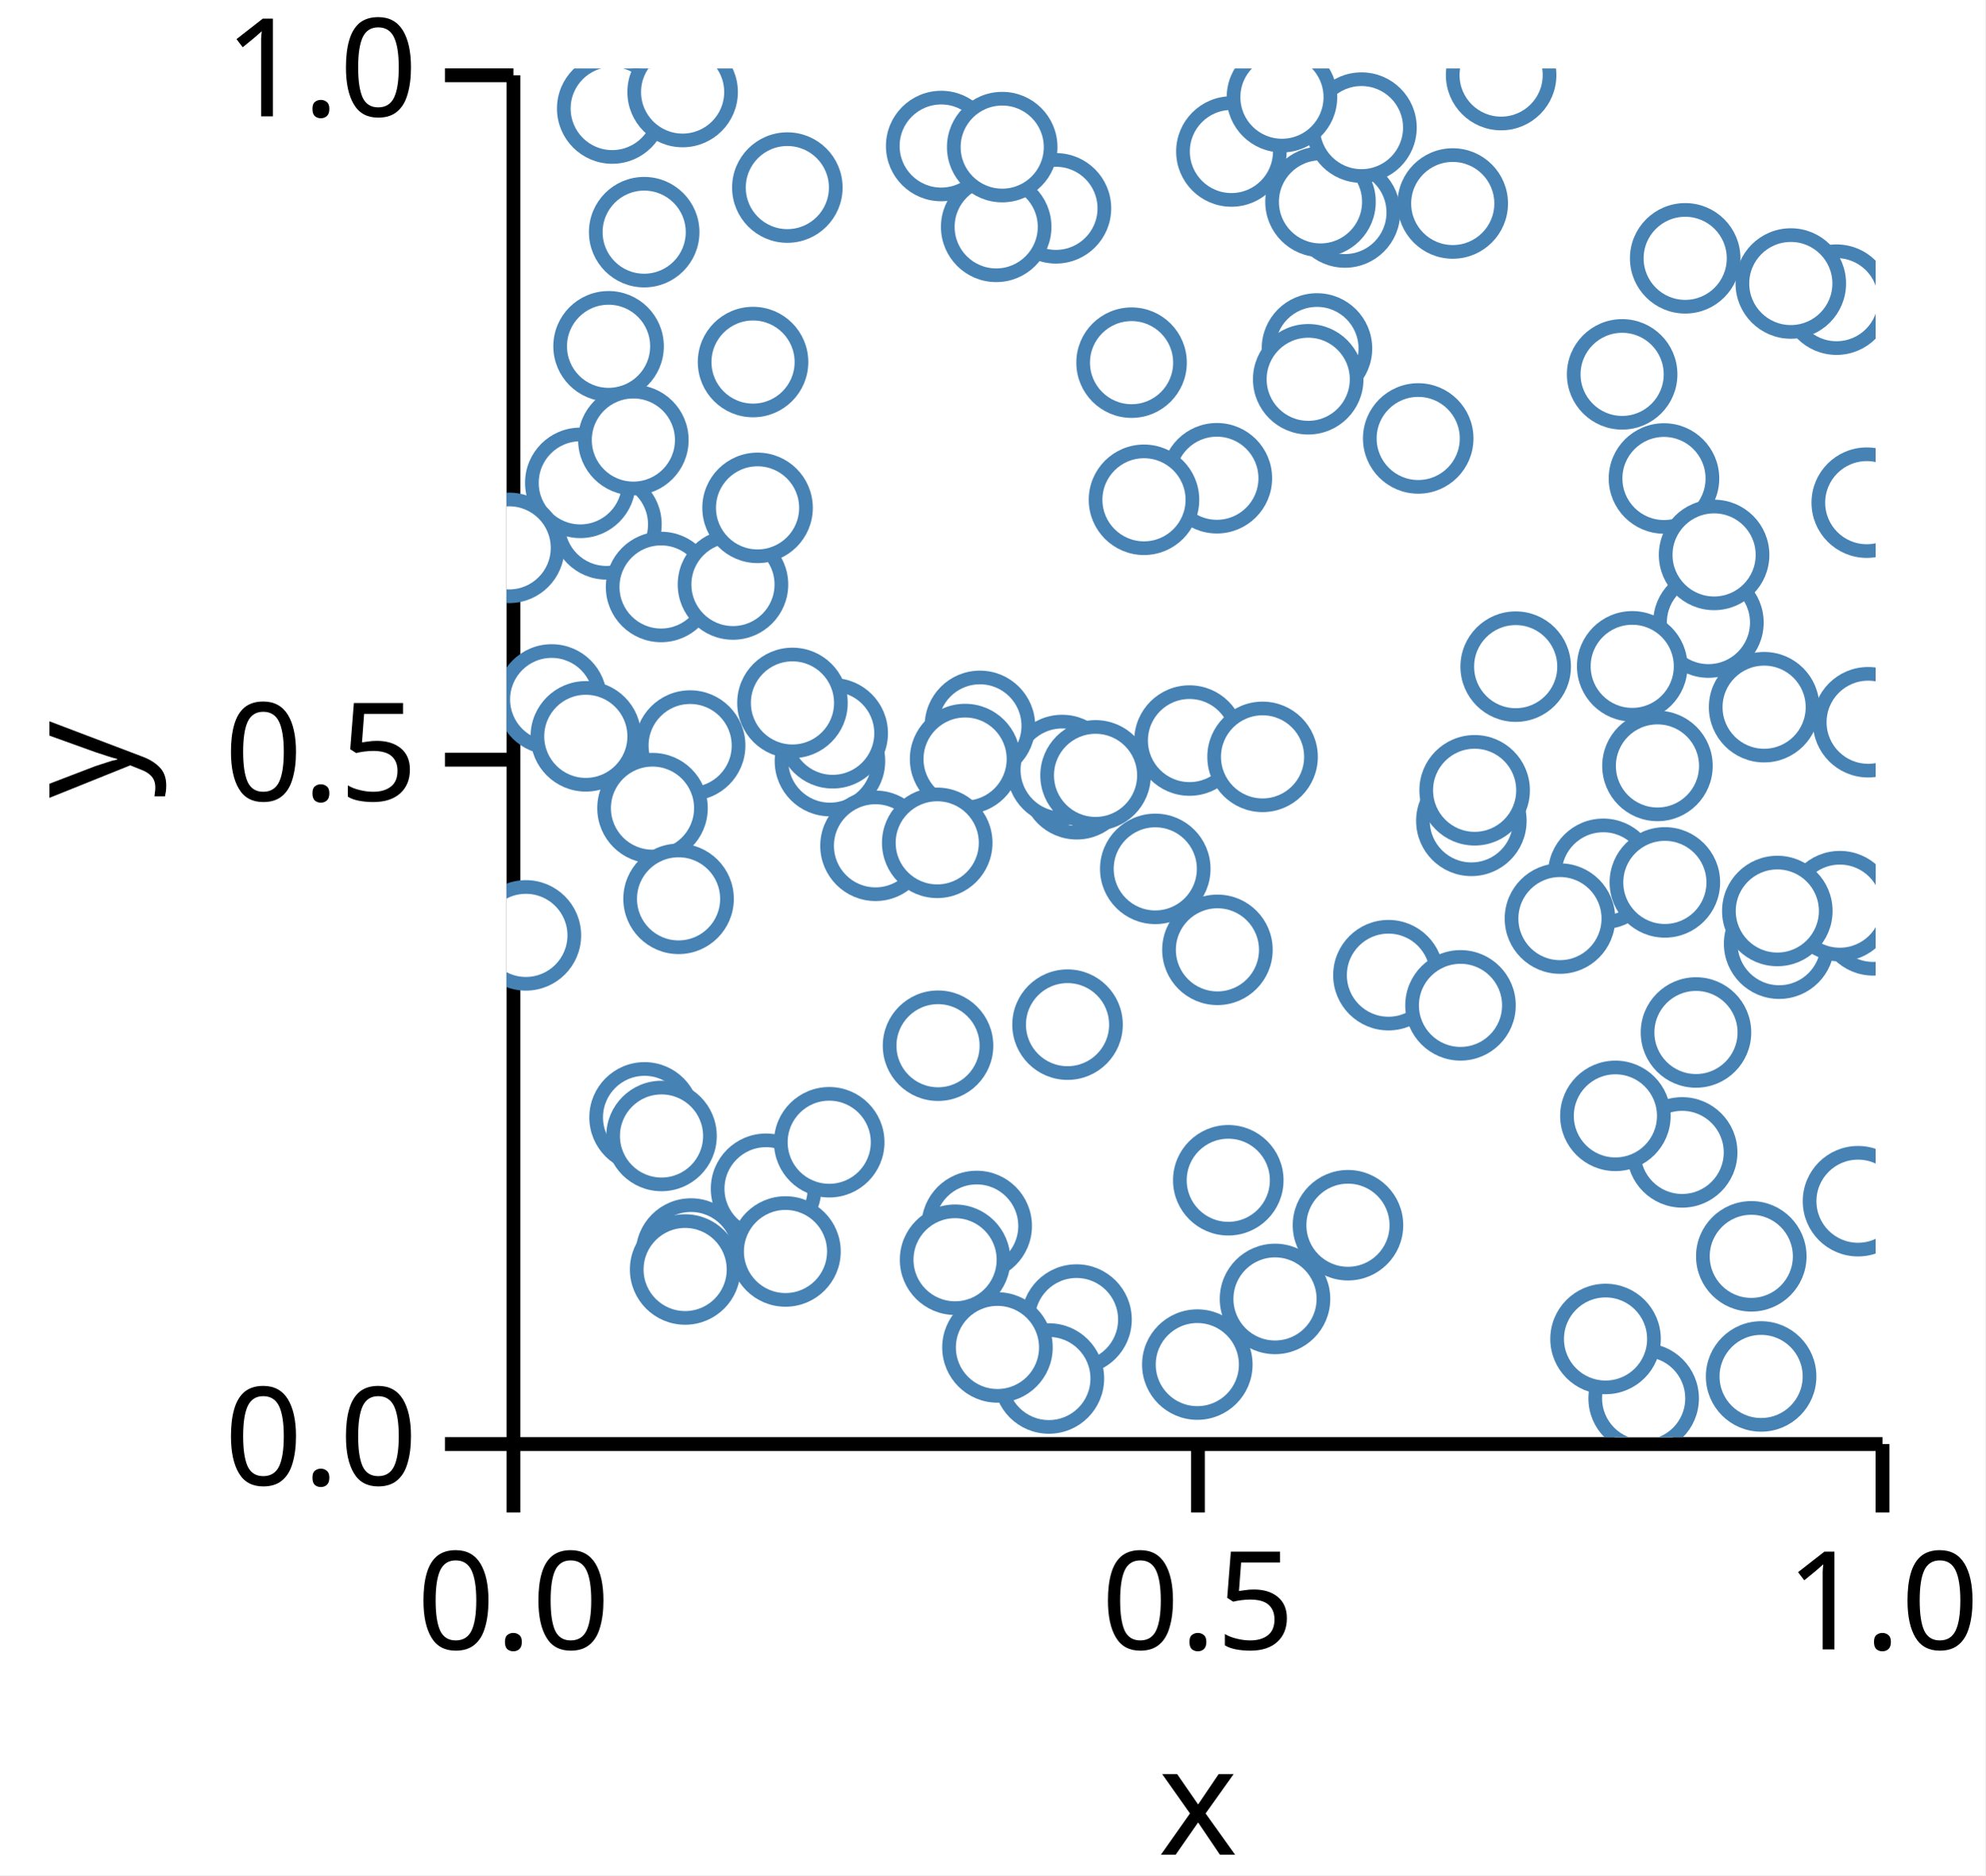
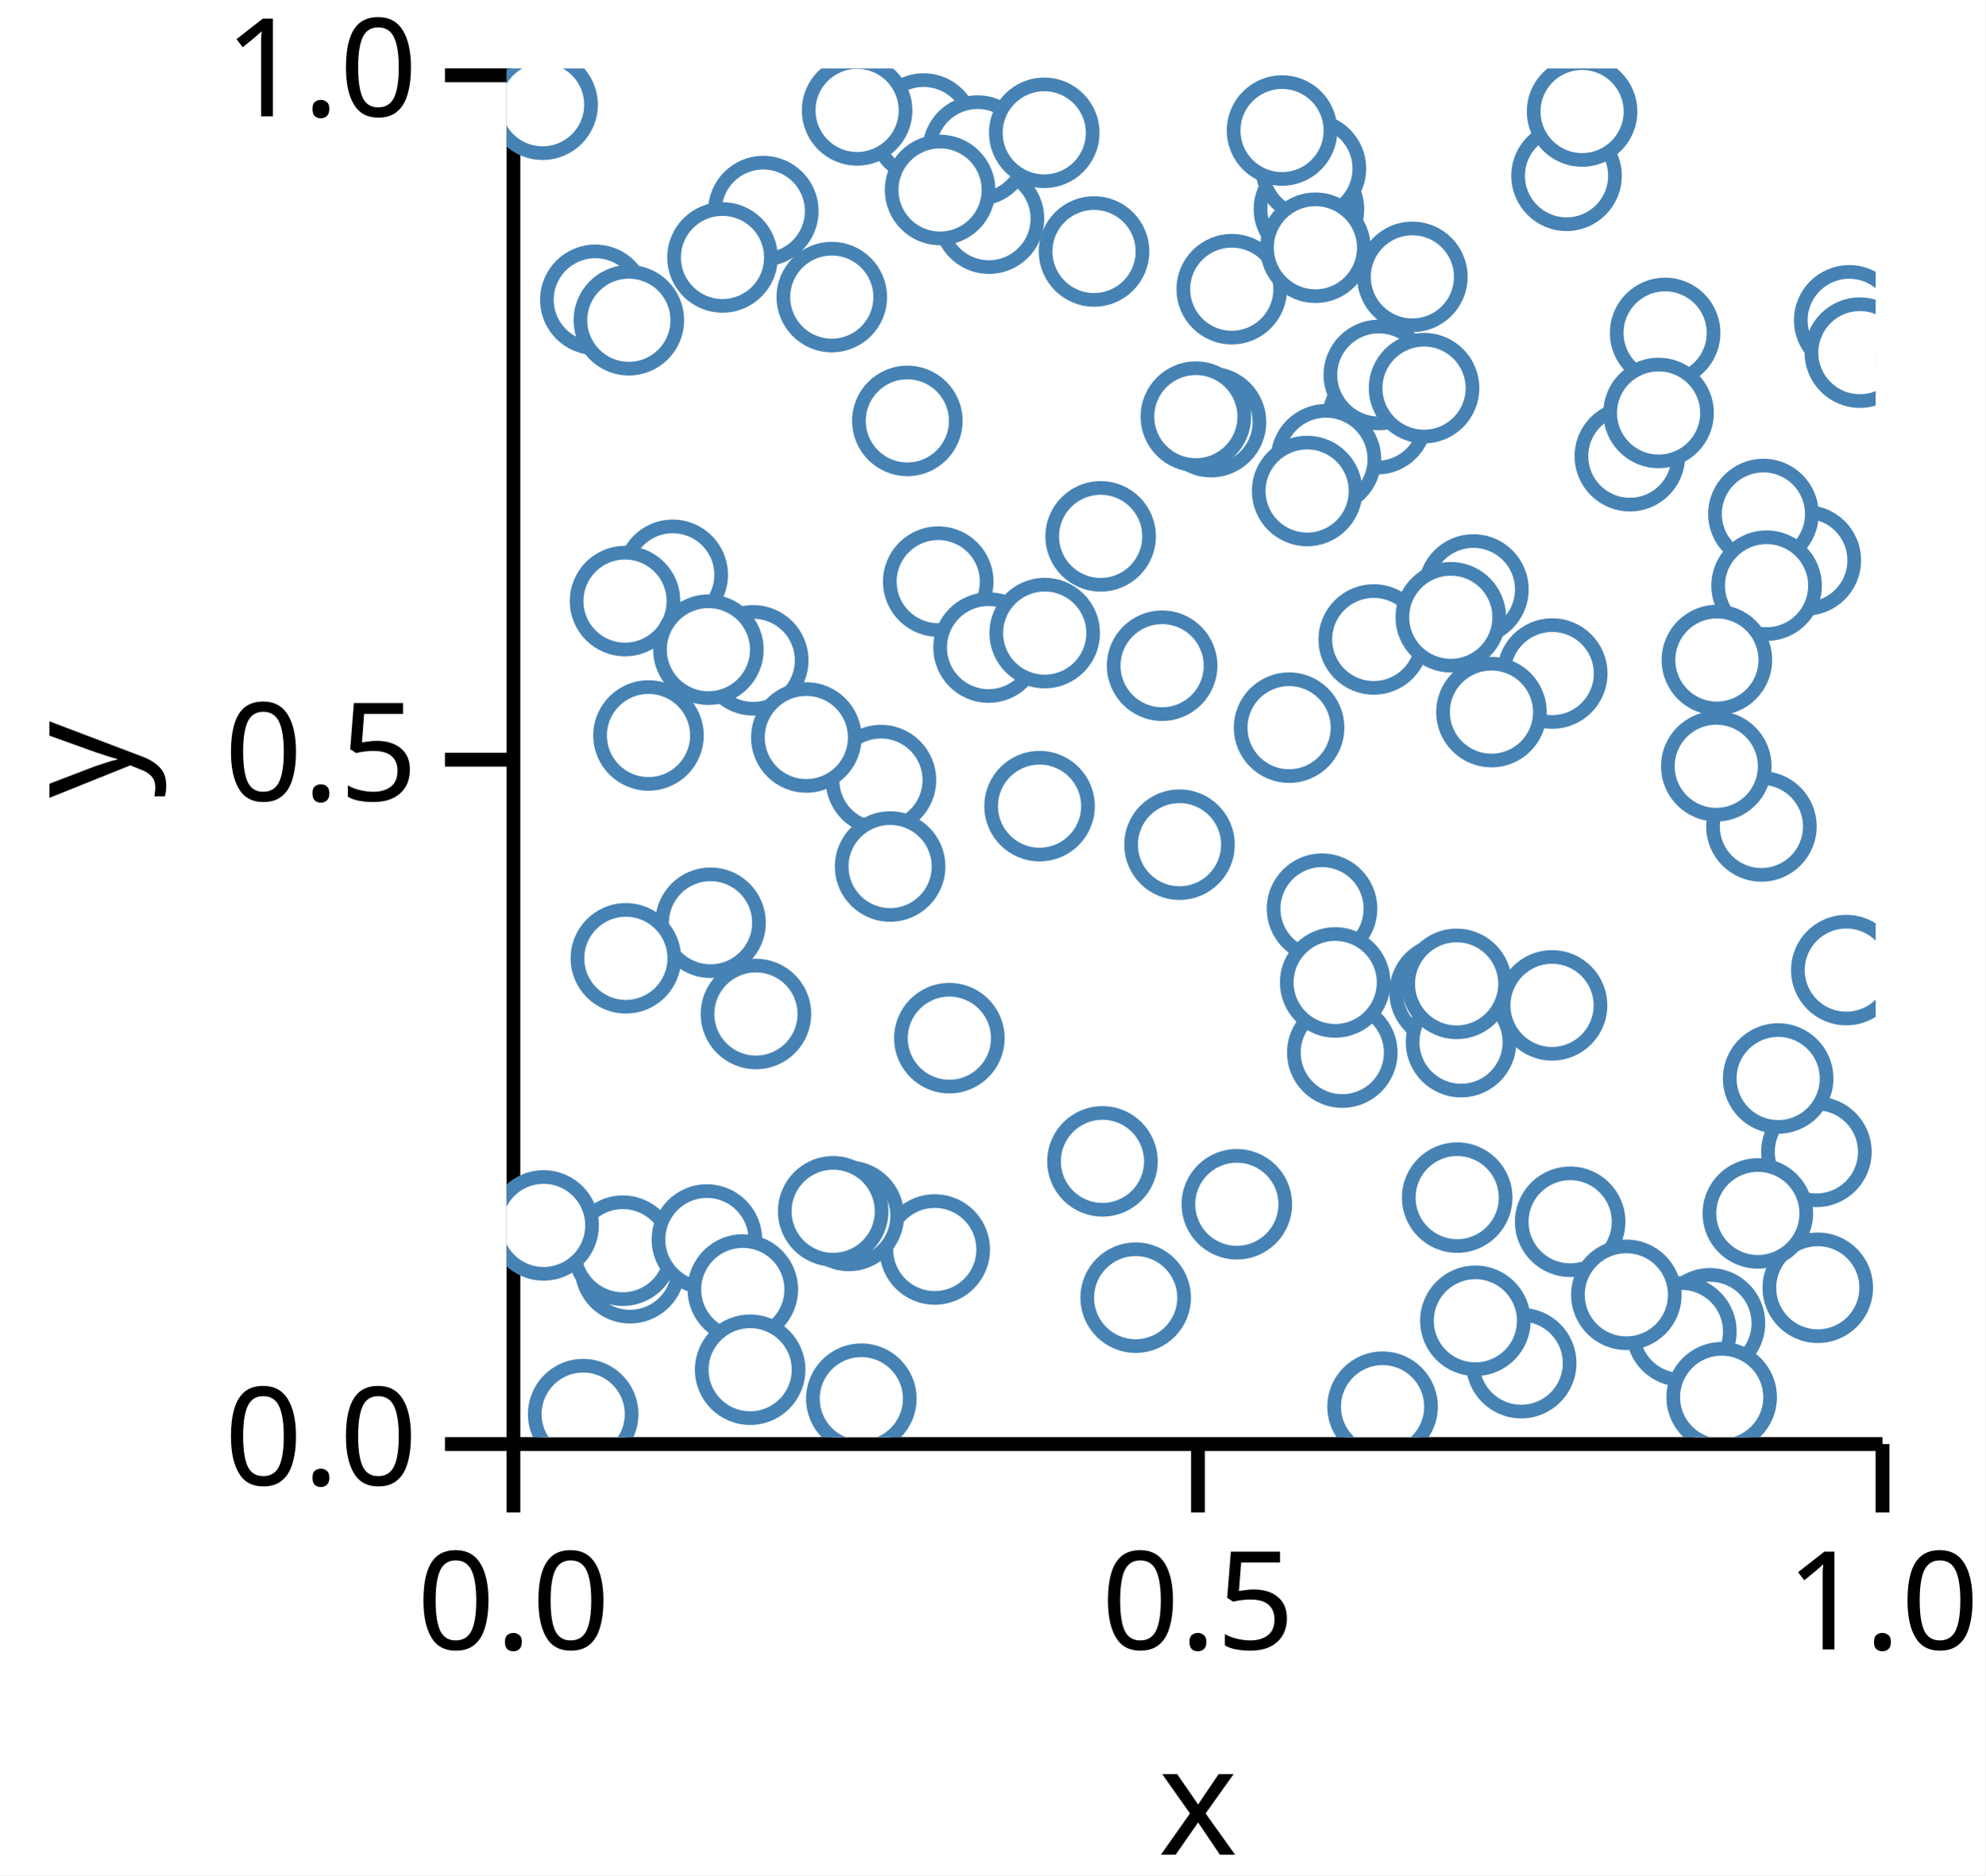
<svg xmlns="http://www.w3.org/2000/svg" version="1.1" class="marks" width="145" height="137" viewBox="0 0 145 137">
  <rect width="145" height="137" fill="white" />
  <g fill="none" stroke-miterlimit="10" transform="translate(37,5)">
    <g class="mark-group role-frame root" role="graphics-object" aria-roledescription="group mark container">
      <g transform="translate(0,0)">
        <path class="background" aria-hidden="true" d="M0,0h100v100h-100Z" />
        <g>
          <g class="mark-group role-axis" role="graphics-symbol" aria-roledescription="axis" aria-label="X-axis titled 'x' for a linear scale with values from 0.0 to 1.0">
            <g transform="translate(0.5,100.5)">
              <path class="background" aria-hidden="true" d="M0,0h0v0h0Z" pointer-events="none" />
              <g>
                <g class="mark-rule role-axis-tick" pointer-events="none">
                  <line transform="translate(0,0)" x2="0" y2="5" stroke="black" stroke-width="1.01" opacity="1" />
                  <line transform="translate(50,0)" x2="0" y2="5" stroke="black" stroke-width="1.01" opacity="1" />
                  <line transform="translate(100,0)" x2="0" y2="5" stroke="black" stroke-width="1.01" opacity="1" />
                </g>
                <g class="mark-text role-axis-label" pointer-events="none">
                  <text text-anchor="middle" transform="translate(0,15)" font-family="sans-serif" font-size="10px" font-style="normal" font-weight="400" fill="black" opacity="1">0.0</text>
                  <text text-anchor="middle" transform="translate(50,15)" font-family="sans-serif" font-size="10px" font-style="normal" font-weight="400" fill="black" opacity="1">0.5</text>
                  <text text-anchor="middle" transform="translate(100,15)" font-family="sans-serif" font-size="10px" font-style="normal" font-weight="400" fill="black" opacity="1">1.0</text>
                </g>
                <g class="mark-rule role-axis-domain" pointer-events="none">
                  <line transform="translate(0,0)" x2="100" y2="0" stroke="black" stroke-width="1.01" opacity="1" />
                </g>
                <g class="mark-text role-axis-title" pointer-events="none">
                  <text text-anchor="middle" transform="translate(50,30)" font-family="sans-serif" font-size="11px" font-style="normal" font-weight="400" fill="black" opacity="1">x</text>
                </g>
              </g>
              <path class="foreground" aria-hidden="true" d="" pointer-events="none" display="none" />
            </g>
          </g>
          <g class="mark-group role-axis" role="graphics-symbol" aria-roledescription="axis" aria-label="Y-axis titled 'y' for a linear scale with values from 0.0 to 1.0">
            <g transform="translate(0.5,0.5)">
              <path class="background" aria-hidden="true" d="M0,0h0v0h0Z" pointer-events="none" />
              <g>
                <g class="mark-rule role-axis-tick" pointer-events="none">
                  <line transform="translate(0,100)" x2="-5" y2="0" stroke="black" stroke-width="1.01" opacity="1" />
                  <line transform="translate(0,50)" x2="-5" y2="0" stroke="black" stroke-width="1.01" opacity="1" />
                  <line transform="translate(0,0)" x2="-5" y2="0" stroke="black" stroke-width="1.01" opacity="1" />
                </g>
                <g class="mark-text role-axis-label" pointer-events="none">
                  <text text-anchor="end" transform="translate(-7,103)" font-family="sans-serif" font-size="10px" font-style="normal" font-weight="400" fill="black" opacity="1">0.0</text>
                  <text text-anchor="end" transform="translate(-7,53)" font-family="sans-serif" font-size="10px" font-style="normal" font-weight="400" fill="black" opacity="1">0.5</text>
                  <text text-anchor="end" transform="translate(-7,3)" font-family="sans-serif" font-size="10px" font-style="normal" font-weight="400" fill="black" opacity="1">1.0</text>
                </g>
                <g class="mark-rule role-axis-domain" pointer-events="none">
                  <line transform="translate(0,100)" x2="0" y2="-100" stroke="black" stroke-width="1.01" opacity="1" />
                </g>
                <g class="mark-text role-axis-title" pointer-events="none">
                  <text text-anchor="middle" transform="translate(-26,50) rotate(-90) translate(0,-2)" font-family="sans-serif" font-size="11px" font-style="normal" font-weight="400" fill="black" opacity="1">y</text>
                </g>
              </g>
              <path class="foreground" aria-hidden="true" d="" pointer-events="none" display="none" />
            </g>
          </g>
          <g class="mark-group role-scope" clip-path="url(#clip1)" role="graphics-object" aria-roledescription="group mark container">
            <g transform="translate(0,0)">
              <path class="background" aria-hidden="true" d="M0,0h0v0h0Z" />
              <g>
                <g class="mark-symbol role-mark points" role="graphics-symbol" aria-roledescription="symbol mark container">
-                   <path transform="translate(52.94304,6.06784)" d="M3.536,0A3.536,3.536,0,1,1,-3.536,0A3.536,3.536,0,1,1,3.536,0" fill="white" stroke="steelblue" stroke-width="1" opacity="1" />
-                   <path transform="translate(41.63023,91.40148)" d="M3.536,0A3.536,3.536,0,1,1,-3.536,0A3.536,3.536,0,1,1,3.536,0" fill="white" stroke="steelblue" stroke-width="1" opacity="1" />
-                   <path transform="translate(64.41221,66.24346)" d="M3.536,0A3.536,3.536,0,1,1,-3.536,0A3.536,3.536,0,1,1,3.536,0" fill="white" stroke="steelblue" stroke-width="1" opacity="1" />
-                   <path transform="translate(31.74574,5.667732)" d="M3.536,0A3.536,3.536,0,1,1,-3.536,0A3.536,3.536,0,1,1,3.536,0" fill="white" stroke="steelblue" stroke-width="1" opacity="1" />
-                   <path transform="translate(7.716522,2.929512)" d="M3.536,0A3.536,3.536,0,1,1,-3.536,0A3.536,3.536,0,1,1,3.536,0" fill="white" stroke="steelblue" stroke-width="1" opacity="1" />
-                   <path transform="translate(66.58807,27.03175)" d="M3.536,0A3.536,3.536,0,1,1,-3.536,0A3.536,3.536,0,1,1,3.536,0" fill="white" stroke="steelblue" stroke-width="1" opacity="1" />
-                   <path transform="translate(41.64483,52.2955)" d="M3.536,0A3.536,3.536,0,1,1,-3.536,0A3.536,3.536,0,1,1,3.536,0" fill="white" stroke="steelblue" stroke-width="1" opacity="1" />
-                   <path transform="translate(13.47005,86.57898)" d="M3.536,0A3.536,3.536,0,1,1,-3.536,0A3.536,3.536,0,1,1,3.536,0" fill="white" stroke="steelblue" stroke-width="1" opacity="1" />
-                   <path transform="translate(49.88201,49.10186)" d="M3.536,0A3.536,3.536,0,1,1,-3.536,0A3.536,3.536,0,1,1,3.536,0" fill="white" stroke="steelblue" stroke-width="1" opacity="1" />
-                   <path transform="translate(59.19228,20.45609)" d="M3.536,0A3.536,3.536,0,1,1,-3.536,0A3.536,3.536,0,1,1,3.536,0" fill="white" stroke="steelblue" stroke-width="1" opacity="1" />
-                   <path transform="translate(40.12794,10.21995)" d="M3.536,0A3.536,3.536,0,1,1,-3.536,0A3.536,3.536,0,1,1,3.536,0" fill="white" stroke="steelblue" stroke-width="1" opacity="1" />
-                   <path transform="translate(61.23473,10.52503)" d="M3.536,0A3.536,3.536,0,1,1,-3.536,0A3.536,3.536,0,1,1,3.536,0" fill="white" stroke="steelblue" stroke-width="1" opacity="1" />
-                   <path transform="translate(86.87609,70.42944)" d="M3.536,0A3.536,3.536,0,1,1,-3.536,0A3.536,3.536,0,1,1,3.536,0" fill="white" stroke="steelblue" stroke-width="1" opacity="1" />
-                   <path transform="translate(18.9526,81.84628)" d="M3.536,0A3.536,3.536,0,1,1,-3.536,0A3.536,3.536,0,1,1,3.536,0" fill="white" stroke="steelblue" stroke-width="1" opacity="1" />
-                   <path transform="translate(86.0886,13.87201)" d="M3.536,0A3.536,3.536,0,1,1,-3.536,0A3.536,3.536,0,1,1,3.536,0" fill="white" stroke="steelblue" stroke-width="1" opacity="1" />
-                   <path transform="translate(13.40741,49.46658)" d="M3.536,0A3.536,3.536,0,1,1,-3.536,0A3.536,3.536,0,1,1,3.536,0" fill="white" stroke="steelblue" stroke-width="1" opacity="1" />
-                   <path transform="translate(39.61123,95.70962)" d="M3.536,0A3.536,3.536,0,1,1,-3.536,0A3.536,3.536,0,1,1,3.536,0" fill="white" stroke="steelblue" stroke-width="1" opacity="1" />
-                   <path transform="translate(83.0545,97.16182)" d="M3.536,0A3.536,3.536,0,1,1,-3.536,0A3.536,3.536,0,1,1,3.536,0" fill="white" stroke="steelblue" stroke-width="1" opacity="1" />
-                   <path transform="translate(92.95155,63.9423)" d="M3.536,0A3.536,3.536,0,1,1,-3.536,0A3.536,3.536,0,1,1,3.536,0" fill="white" stroke="steelblue" stroke-width="1" opacity="1" />
-                   <path transform="translate(23.61878,50.6033)" d="M3.536,0A3.536,3.536,0,1,1,-3.536,0A3.536,3.536,0,1,1,3.536,0" fill="white" stroke="steelblue" stroke-width="1" opacity="1" />
-                   <path transform="translate(12.85846,1.724181)" d="M3.536,0A3.536,3.536,0,1,1,-3.536,0A3.536,3.536,0,1,1,3.536,0" fill="white" stroke="steelblue" stroke-width="1" opacity="1" />
-                   <path transform="translate(23.8207,48.56967)" d="M3.536,0A3.536,3.536,0,1,1,-3.536,0A3.536,3.536,0,1,1,3.536,0" fill="white" stroke="steelblue" stroke-width="1" opacity="1" />
-                   <path transform="translate(87.78521,40.48311)" d="M3.536,0A3.536,3.536,0,1,1,-3.536,0A3.536,3.536,0,1,1,3.536,0" fill="white" stroke="steelblue" stroke-width="1" opacity="1" />
-                   <path transform="translate(40.97383,69.85765)" d="M3.536,0A3.536,3.536,0,1,1,-3.536,0A3.536,3.536,0,1,1,3.536,0" fill="white" stroke="steelblue" stroke-width="1" opacity="1" />
-                   <path transform="translate(23.5663,78.44866)" d="M3.536,0A3.536,3.536,0,1,1,-3.536,0A3.536,3.536,0,1,1,3.536,0" fill="white" stroke="steelblue" stroke-width="1" opacity="1" />
-                   <path transform="translate(84.06299,50.95654)" d="M3.536,0A3.536,3.536,0,1,1,-3.536,0A3.536,3.536,0,1,1,3.536,0" fill="white" stroke="steelblue" stroke-width="1" opacity="1" />
-                   <path transform="translate(98.71033,82.75623)" d="M3.536,0A3.536,3.536,0,1,1,-3.536,0A3.536,3.536,0,1,1,3.536,0" fill="white" stroke="steelblue" stroke-width="1" opacity="1" />
-                   <path transform="translate(91.8532,46.66487)" d="M3.536,0A3.536,3.536,0,1,1,-3.536,0A3.536,3.536,0,1,1,3.536,0" fill="white" stroke="steelblue" stroke-width="1" opacity="1" />
-                   <path transform="translate(7.294085,33.30866)" d="M3.536,0A3.536,3.536,0,1,1,-3.536,0A3.536,3.536,0,1,1,3.536,0" fill="white" stroke="steelblue" stroke-width="1" opacity="1" />
-                   <path transform="translate(10.65882,54.03974)" d="M3.536,0A3.536,3.536,0,1,1,-3.536,0A3.536,3.536,0,1,1,3.536,0" fill="white" stroke="steelblue" stroke-width="1" opacity="1" />
-                   <path transform="translate(51.88104,29.93815)" d="M3.536,0A3.536,3.536,0,1,1,-3.536,0A3.536,3.536,0,1,1,3.536,0" fill="white" stroke="steelblue" stroke-width="1" opacity="1" />
-                   <path transform="translate(72.64431,0.485257)" d="M3.536,0A3.536,3.536,0,1,1,-3.536,0A3.536,3.536,0,1,1,3.536,0" fill="white" stroke="steelblue" stroke-width="1" opacity="1" />
-                   <path transform="translate(70.47031,54.9694)" d="M3.536,0A3.536,3.536,0,1,1,-3.536,0A3.536,3.536,0,1,1,3.536,0" fill="white" stroke="steelblue" stroke-width="1" opacity="1" />
-                   <path transform="translate(47.38282,58.47695)" d="M3.536,0A3.536,3.536,0,1,1,-3.536,0A3.536,3.536,0,1,1,3.536,0" fill="white" stroke="steelblue" stroke-width="1" opacity="1" />
-                   <path transform="translate(99.81814,62.23828)" d="M3.536,0A3.536,3.536,0,1,1,-3.536,0A3.536,3.536,0,1,1,3.536,0" fill="white" stroke="steelblue" stroke-width="1" opacity="1" />
-                   <path transform="translate(69.1104,9.866889)" d="M3.536,0A3.536,3.536,0,1,1,-3.536,0A3.536,3.536,0,1,1,3.536,0" fill="white" stroke="steelblue" stroke-width="1" opacity="1" />
-                   <path transform="translate(59.45112,9.747026)" d="M3.536,0A3.536,3.536,0,1,1,-3.536,0A3.536,3.536,0,1,1,3.536,0" fill="white" stroke="steelblue" stroke-width="1" opacity="1" />
-                   <path transform="translate(70.70937,52.73501)" d="M3.536,0A3.536,3.536,0,1,1,-3.536,0A3.536,3.536,0,1,1,3.536,0" fill="white" stroke="steelblue" stroke-width="1" opacity="1" />
-                   <path transform="translate(20.50793,8.70344)" d="M3.536,0A3.536,3.536,0,1,1,-3.536,0A3.536,3.536,0,1,1,3.536,0" fill="white" stroke="steelblue" stroke-width="1" opacity="1" />
-                   <path transform="translate(45.65091,21.49425)" d="M3.536,0A3.536,3.536,0,1,1,-3.536,0A3.536,3.536,0,1,1,3.536,0" fill="white" stroke="steelblue" stroke-width="1" opacity="1" />
-                   <path transform="translate(40.58049,51.2546)" d="M3.536,0A3.536,3.536,0,1,1,-3.536,0A3.536,3.536,0,1,1,3.536,0" fill="white" stroke="steelblue" stroke-width="1" opacity="1" />
-                   <path transform="translate(91.63374,95.55876)" d="M3.536,0A3.536,3.536,0,1,1,-3.536,0A3.536,3.536,0,1,1,3.536,0" fill="white" stroke="steelblue" stroke-width="1" opacity="1" />
-                   <path transform="translate(12.56242,60.66672)" d="M3.536,0A3.536,3.536,0,1,1,-3.536,0A3.536,3.536,0,1,1,3.536,0" fill="white" stroke="steelblue" stroke-width="1" opacity="1" />
-                   <path transform="translate(73.70732,43.70208)" d="M3.536,0A3.536,3.536,0,1,1,-3.536,0A3.536,3.536,0,1,1,3.536,0" fill="white" stroke="steelblue" stroke-width="1" opacity="1" />
-                   <path transform="translate(51.92265,64.39241)" d="M3.536,0A3.536,3.536,0,1,1,-3.536,0A3.536,3.536,0,1,1,3.536,0" fill="white" stroke="steelblue" stroke-width="1" opacity="1" />
-                   <path transform="translate(56.12864,89.89614)" d="M3.536,0A3.536,3.536,0,1,1,-3.536,0A3.536,3.536,0,1,1,3.536,0" fill="white" stroke="steelblue" stroke-width="1" opacity="1" />
-                   <path transform="translate(10.05098,11.96066)" d="M3.536,0A3.536,3.536,0,1,1,-3.536,0A3.536,3.536,0,1,1,3.536,0" fill="white" stroke="steelblue" stroke-width="1" opacity="1" />
-                   <path transform="translate(18.00223,21.44973)" d="M3.536,0A3.536,3.536,0,1,1,-3.536,0A3.536,3.536,0,1,1,3.536,0" fill="white" stroke="steelblue" stroke-width="1" opacity="1" />
-                   <path transform="translate(35.763,11.57385)" d="M3.536,0A3.536,3.536,0,1,1,-3.536,0A3.536,3.536,0,1,1,3.536,0" fill="white" stroke="steelblue" stroke-width="1" opacity="1" />
-                   <path transform="translate(85.86749,79.19096)" d="M3.536,0A3.536,3.536,0,1,1,-3.536,0A3.536,3.536,0,1,1,3.536,0" fill="white" stroke="steelblue" stroke-width="1" opacity="1" />
-                   <path transform="translate(81.48348,22.34918)" d="M3.536,0A3.536,3.536,0,1,1,-3.536,0A3.536,3.536,0,1,1,3.536,0" fill="white" stroke="steelblue" stroke-width="1" opacity="1" />
-                   <path transform="translate(82.21994,43.67906)" d="M3.536,0A3.536,3.536,0,1,1,-3.536,0A3.536,3.536,0,1,1,3.536,0" fill="white" stroke="steelblue" stroke-width="1" opacity="1" />
-                   <path transform="translate(36.20252,5.746817)" d="M3.536,0A3.536,3.536,0,1,1,-3.536,0A3.536,3.536,0,1,1,3.536,0" fill="white" stroke="steelblue" stroke-width="1" opacity="1" />
-                   <path transform="translate(5.385186,30.27496)" d="M3.536,0A3.536,3.536,0,1,1,-3.536,0A3.536,3.536,0,1,1,3.536,0" fill="white" stroke="steelblue" stroke-width="1" opacity="1" />
-                   <path transform="translate(10.07871,76.63216)" d="M3.536,0A3.536,3.536,0,1,1,-3.536,0A3.536,3.536,0,1,1,3.536,0" fill="white" stroke="steelblue" stroke-width="1" opacity="1" />
-                   <path transform="translate(50.45363,94.69281)" d="M3.536,0A3.536,3.536,0,1,1,-3.536,0A3.536,3.536,0,1,1,3.536,0" fill="white" stroke="steelblue" stroke-width="1" opacity="1" />
-                   <path transform="translate(1.409923,63.33615)" d="M3.536,0A3.536,3.536,0,1,1,-3.536,0A3.536,3.536,0,1,1,3.536,0" fill="white" stroke="steelblue" stroke-width="1" opacity="1" />
-                   <path transform="translate(62.44338,4.322161)" d="M3.536,0A3.536,3.536,0,1,1,-3.536,0A3.536,3.536,0,1,1,3.536,0" fill="white" stroke="steelblue" stroke-width="1" opacity="1" />
-                   <path transform="translate(80.27084,92.82155)" d="M3.536,0A3.536,3.536,0,1,1,-3.536,0A3.536,3.536,0,1,1,3.536,0" fill="white" stroke="steelblue" stroke-width="1" opacity="1" />
-                   <path transform="translate(13.04285,87.74595)" d="M3.536,0A3.536,3.536,0,1,1,-3.536,0A3.536,3.536,0,1,1,3.536,0" fill="white" stroke="steelblue" stroke-width="1" opacity="1" />
-                   <path transform="translate(11.2848,37.88158)" d="M3.536,0A3.536,3.536,0,1,1,-3.536,0A3.536,3.536,0,1,1,3.536,0" fill="white" stroke="steelblue" stroke-width="1" opacity="1" />
-                   <path transform="translate(84.5389,29.95549)" d="M3.536,0A3.536,3.536,0,1,1,-3.536,0A3.536,3.536,0,1,1,3.536,0" fill="white" stroke="steelblue" stroke-width="1" opacity="1" />
-                   <path transform="translate(52.71547,81.22674)" d="M3.536,0A3.536,3.536,0,1,1,-3.536,0A3.536,3.536,0,1,1,3.536,0" fill="white" stroke="steelblue" stroke-width="1" opacity="1" />
-                   <path transform="translate(46.55818,31.5127)" d="M3.536,0A3.536,3.536,0,1,1,-3.536,0A3.536,3.536,0,1,1,3.536,0" fill="white" stroke="steelblue" stroke-width="1" opacity="1" />
-                   <path transform="translate(61.4577,84.51094)" d="M3.536,0A3.536,3.536,0,1,1,-3.536,0A3.536,3.536,0,1,1,3.536,0" fill="white" stroke="steelblue" stroke-width="1" opacity="1" />
-                   <path transform="translate(35.85519,93.44)" d="M3.536,0A3.536,3.536,0,1,1,-3.536,0A3.536,3.536,0,1,1,3.536,0" fill="white" stroke="steelblue" stroke-width="1" opacity="1" />
-                   <path transform="translate(69.67686,68.44831)" d="M3.536,0A3.536,3.536,0,1,1,-3.536,0A3.536,3.536,0,1,1,3.536,0" fill="white" stroke="steelblue" stroke-width="1" opacity="1" />
-                   <path transform="translate(16.53613,37.70242)" d="M3.536,0A3.536,3.536,0,1,1,-3.536,0A3.536,3.536,0,1,1,3.536,0" fill="white" stroke="steelblue" stroke-width="1" opacity="1" />
-                   <path transform="translate(56.6357,2.10023)" d="M3.536,0A3.536,3.536,0,1,1,-3.536,0A3.536,3.536,0,1,1,3.536,0" fill="white" stroke="steelblue" stroke-width="1" opacity="1" />
-                   <path transform="translate(80.10299,58.83775)" d="M3.536,0A3.536,3.536,0,1,1,-3.536,0A3.536,3.536,0,1,1,3.536,0" fill="white" stroke="steelblue" stroke-width="1" opacity="1" />
-                   <path transform="translate(80.9903,76.52212)" d="M3.536,0A3.536,3.536,0,1,1,-3.536,0A3.536,3.536,0,1,1,3.536,0" fill="white" stroke="steelblue" stroke-width="1" opacity="1" />
-                   <path transform="translate(34.57366,48.02896)" d="M3.536,0A3.536,3.536,0,1,1,-3.536,0A3.536,3.536,0,1,1,3.536,0" fill="white" stroke="steelblue" stroke-width="1" opacity="1" />
-                   <path transform="translate(76.9411,62.10919)" d="M3.536,0A3.536,3.536,0,1,1,-3.536,0A3.536,3.536,0,1,1,3.536,0" fill="white" stroke="steelblue" stroke-width="1" opacity="1" />
-                   <path transform="translate(33.49194,50.45305)" d="M3.536,0A3.536,3.536,0,1,1,-3.536,0A3.536,3.536,0,1,1,3.536,0" fill="white" stroke="steelblue" stroke-width="1" opacity="1" />
-                   <path transform="translate(20.37152,86.42995)" d="M3.536,0A3.536,3.536,0,1,1,-3.536,0A3.536,3.536,0,1,1,3.536,0" fill="white" stroke="steelblue" stroke-width="1" opacity="1" />
-                   <path transform="translate(26.94761,56.79159)" d="M3.536,0A3.536,3.536,0,1,1,-3.536,0A3.536,3.536,0,1,1,3.536,0" fill="white" stroke="steelblue" stroke-width="1" opacity="1" />
-                   <path transform="translate(97.14127,16.89253)" d="M3.536,0A3.536,3.536,0,1,1,-3.536,0A3.536,3.536,0,1,1,3.536,0" fill="white" stroke="steelblue" stroke-width="1" opacity="1" />
-                   <path transform="translate(7.449872,20.29804)" d="M3.536,0A3.536,3.536,0,1,1,-3.536,0A3.536,3.536,0,1,1,3.536,0" fill="white" stroke="steelblue" stroke-width="1" opacity="1" />
-                   <path transform="translate(9.26078,27.14763)" d="M3.536,0A3.536,3.536,0,1,1,-3.536,0A3.536,3.536,0,1,1,3.536,0" fill="white" stroke="steelblue" stroke-width="1" opacity="1" />
-                   <path transform="translate(99.45075,47.7641)" d="M3.536,0A3.536,3.536,0,1,1,-3.536,0A3.536,3.536,0,1,1,3.536,0" fill="white" stroke="steelblue" stroke-width="1" opacity="1" />
-                   <path transform="translate(97.38162,61.2006)" d="M3.536,0A3.536,3.536,0,1,1,-3.536,0A3.536,3.536,0,1,1,3.536,0" fill="white" stroke="steelblue" stroke-width="1" opacity="1" />
-                   <path transform="translate(92.81722,61.55389)" d="M3.536,0A3.536,3.536,0,1,1,-3.536,0A3.536,3.536,0,1,1,3.536,0" fill="white" stroke="steelblue" stroke-width="1" opacity="1" />
-                   <path transform="translate(34.33864,84.56594)" d="M3.536,0A3.536,3.536,0,1,1,-3.536,0A3.536,3.536,0,1,1,3.536,0" fill="white" stroke="steelblue" stroke-width="1" opacity="1" />
-                   <path transform="translate(90.91612,86.78394)" d="M3.536,0A3.536,3.536,0,1,1,-3.536,0A3.536,3.536,0,1,1,3.536,0" fill="white" stroke="steelblue" stroke-width="1" opacity="1" />
-                   <path transform="translate(32.75938,87.03233)" d="M3.536,0A3.536,3.536,0,1,1,-3.536,0A3.536,3.536,0,1,1,3.536,0" fill="white" stroke="steelblue" stroke-width="1" opacity="1" />
-                   <path transform="translate(18.33211,32.10247)" d="M3.536,0A3.536,3.536,0,1,1,-3.536,0A3.536,3.536,0,1,1,3.536,0" fill="white" stroke="steelblue" stroke-width="1" opacity="1" />
-                   <path transform="translate(99.34914,31.72269)" d="M3.536,0A3.536,3.536,0,1,1,-3.536,0A3.536,3.536,0,1,1,3.536,0" fill="white" stroke="steelblue" stroke-width="1" opacity="1" />
-                   <path transform="translate(0.1898318,35.0247)" d="M3.536,0A3.536,3.536,0,1,1,-3.536,0A3.536,3.536,0,1,1,3.536,0" fill="white" stroke="steelblue" stroke-width="1" opacity="1" />
-                   <path transform="translate(11.31737,77.99111)" d="M3.536,0A3.536,3.536,0,1,1,-3.536,0A3.536,3.536,0,1,1,3.536,0" fill="white" stroke="steelblue" stroke-width="1" opacity="1" />
-                   <path transform="translate(31.51454,71.39677)" d="M3.536,0A3.536,3.536,0,1,1,-3.536,0A3.536,3.536,0,1,1,3.536,0" fill="white" stroke="steelblue" stroke-width="1" opacity="1" />
-                   <path transform="translate(43.02027,51.64487)" d="M3.536,0A3.536,3.536,0,1,1,-3.536,0A3.536,3.536,0,1,1,3.536,0" fill="white" stroke="steelblue" stroke-width="1" opacity="1" />
-                   <path transform="translate(88.19962,35.54093)" d="M3.536,0A3.536,3.536,0,1,1,-3.536,0A3.536,3.536,0,1,1,3.536,0" fill="white" stroke="steelblue" stroke-width="1" opacity="1" />
-                   <path transform="translate(84.60379,59.46577)" d="M3.536,0A3.536,3.536,0,1,1,-3.536,0A3.536,3.536,0,1,1,3.536,0" fill="white" stroke="steelblue" stroke-width="1" opacity="1" />
-                   <path transform="translate(3.293006,46.09939)" d="M3.536,0A3.536,3.536,0,1,1,-3.536,0A3.536,3.536,0,1,1,3.536,0" fill="white" stroke="steelblue" stroke-width="1" opacity="1" />
-                   <path transform="translate(20.88209,46.3522)" d="M3.536,0A3.536,3.536,0,1,1,-3.536,0A3.536,3.536,0,1,1,3.536,0" fill="white" stroke="steelblue" stroke-width="1" opacity="1" />
-                   <path transform="translate(58.55388,22.708)" d="M3.536,0A3.536,3.536,0,1,1,-3.536,0A3.536,3.536,0,1,1,3.536,0" fill="white" stroke="steelblue" stroke-width="1" opacity="1" />
-                   <path transform="translate(93.80213,15.71178)" d="M3.536,0A3.536,3.536,0,1,1,-3.536,0A3.536,3.536,0,1,1,3.536,0" fill="white" stroke="steelblue" stroke-width="1" opacity="1" />
-                   <path transform="translate(5.787557,48.79426)" d="M3.536,0A3.536,3.536,0,1,1,-3.536,0A3.536,3.536,0,1,1,3.536,0" fill="white" stroke="steelblue" stroke-width="1" opacity="1" />
-                   <path transform="translate(31.45633,56.57424)" d="M3.536,0A3.536,3.536,0,1,1,-3.536,0A3.536,3.536,0,1,1,3.536,0" fill="white" stroke="steelblue" stroke-width="1" opacity="1" />
-                   <path transform="translate(55.21881,50.29378)" d="M3.536,0A3.536,3.536,0,1,1,-3.536,0A3.536,3.536,0,1,1,3.536,0" fill="white" stroke="steelblue" stroke-width="1" opacity="1" />
+                   <path transform="translate(18.21404,69.07974)" d="M3.536,0A3.536,3.536,0,1,1,-3.536,0A3.536,3.536,0,1,1,3.536,0" fill="white" stroke="steelblue" stroke-width="1" opacity="1" />
+                   <path transform="translate(63.58622,25.62602)" d="M3.536,0A3.536,3.536,0,1,1,-3.536,0A3.536,3.536,0,1,1,3.536,0" fill="white" stroke="steelblue" stroke-width="1" opacity="1" />
+                   <path transform="translate(14.89762,62.41209)" d="M3.536,0A3.536,3.536,0,1,1,-3.536,0A3.536,3.536,0,1,1,3.536,0" fill="white" stroke="steelblue" stroke-width="1" opacity="1" />
+                   <path transform="translate(27.34388,51.98971)" d="M3.536,0A3.536,3.536,0,1,1,-3.536,0A3.536,3.536,0,1,1,3.536,0" fill="white" stroke="steelblue" stroke-width="1" opacity="1" />
+                   <path transform="translate(76.37729,44.20666)" d="M3.536,0A3.536,3.536,0,1,1,-3.536,0A3.536,3.536,0,1,1,3.536,0" fill="white" stroke="steelblue" stroke-width="1" opacity="1" />
+                   <path transform="translate(9.01616,87.6538)" d="M3.536,0A3.536,3.536,0,1,1,-3.536,0A3.536,3.536,0,1,1,3.536,0" fill="white" stroke="steelblue" stroke-width="1" opacity="1" />
+                   <path transform="translate(59.85033,28.55091)" d="M3.536,0A3.536,3.536,0,1,1,-3.536,0A3.536,3.536,0,1,1,3.536,0" fill="white" stroke="steelblue" stroke-width="1" opacity="1" />
+                   <path transform="translate(82.0462,28.32849)" d="M3.536,0A3.536,3.536,0,1,1,-3.536,0A3.536,3.536,0,1,1,3.536,0" fill="white" stroke="steelblue" stroke-width="1" opacity="1" />
+                   <path transform="translate(5.595583,98.31186)" d="M3.536,0A3.536,3.536,0,1,1,-3.536,0A3.536,3.536,0,1,1,3.536,0" fill="white" stroke="steelblue" stroke-width="1" opacity="1" />
+                   <path transform="translate(28.01445,58.30578)" d="M3.536,0A3.536,3.536,0,1,1,-3.536,0A3.536,3.536,0,1,1,3.536,0" fill="white" stroke="steelblue" stroke-width="1" opacity="1" />
+                   <path transform="translate(12.1364,36.99351)" d="M3.536,0A3.536,3.536,0,1,1,-3.536,0A3.536,3.536,0,1,1,3.536,0" fill="white" stroke="steelblue" stroke-width="1" opacity="1" />
+                   <path transform="translate(95.67135,79.15296)" d="M3.536,0A3.536,3.536,0,1,1,-3.536,0A3.536,3.536,0,1,1,3.536,0" fill="white" stroke="steelblue" stroke-width="1" opacity="1" />
+                   <path transform="translate(47.8824,43.63365)" d="M3.536,0A3.536,3.536,0,1,1,-3.536,0A3.536,3.536,0,1,1,3.536,0" fill="white" stroke="steelblue" stroke-width="1" opacity="1" />
+                   <path transform="translate(29.27363,25.74871)" d="M3.536,0A3.536,3.536,0,1,1,-3.536,0A3.536,3.536,0,1,1,3.536,0" fill="white" stroke="steelblue" stroke-width="1" opacity="1" />
+                   <path transform="translate(69.4345,82.49404)" d="M3.536,0A3.536,3.536,0,1,1,-3.536,0A3.536,3.536,0,1,1,3.536,0" fill="white" stroke="steelblue" stroke-width="1" opacity="1" />
+                   <path transform="translate(70.62007,38.06372)" d="M3.536,0A3.536,3.536,0,1,1,-3.536,0A3.536,3.536,0,1,1,3.536,0" fill="white" stroke="steelblue" stroke-width="1" opacity="1" />
+                   <path transform="translate(52.96965,16.12718)" d="M3.536,0A3.536,3.536,0,1,1,-3.536,0A3.536,3.536,0,1,1,3.536,0" fill="white" stroke="steelblue" stroke-width="1" opacity="1" />
+                   <path transform="translate(18.01627,43.24124)" d="M3.536,0A3.536,3.536,0,1,1,-3.536,0A3.536,3.536,0,1,1,3.536,0" fill="white" stroke="steelblue" stroke-width="1" opacity="1" />
+                   <path transform="translate(42.90937,13.37124)" d="M3.536,0A3.536,3.536,0,1,1,-3.536,0A3.536,3.536,0,1,1,3.536,0" fill="white" stroke="steelblue" stroke-width="1" opacity="1" />
+                   <path transform="translate(63.9848,97.76874)" d="M3.536,0A3.536,3.536,0,1,1,-3.536,0A3.536,3.536,0,1,1,3.536,0" fill="white" stroke="steelblue" stroke-width="1" opacity="1" />
+                   <path transform="translate(94.89761,35.93644)" d="M3.536,0A3.536,3.536,0,1,1,-3.536,0A3.536,3.536,0,1,1,3.536,0" fill="white" stroke="steelblue" stroke-width="1" opacity="1" />
+                   <path transform="translate(91.65601,55.37724)" d="M3.536,0A3.536,3.536,0,1,1,-3.536,0A3.536,3.536,0,1,1,3.536,0" fill="white" stroke="steelblue" stroke-width="1" opacity="1" />
+                   <path transform="translate(43.39148,34.1843)" d="M3.536,0A3.536,3.536,0,1,1,-3.536,0A3.536,3.536,0,1,1,3.536,0" fill="white" stroke="steelblue" stroke-width="1" opacity="1" />
+                   <path transform="translate(31.52996,37.49039)" d="M3.536,0A3.536,3.536,0,1,1,-3.536,0A3.536,3.536,0,1,1,3.536,0" fill="white" stroke="steelblue" stroke-width="1" opacity="1" />
+                   <path transform="translate(2.630622,2.651976)" d="M3.536,0A3.536,3.536,0,1,1,-3.536,0A3.536,3.536,0,1,1,3.536,0" fill="white" stroke="steelblue" stroke-width="1" opacity="1" />
+                   <path transform="translate(8.491353,86.37095)" d="M3.536,0A3.536,3.536,0,1,1,-3.536,0A3.536,3.536,0,1,1,3.536,0" fill="white" stroke="steelblue" stroke-width="1" opacity="1" />
+                   <path transform="translate(61.04288,71.90032)" d="M3.536,0A3.536,3.536,0,1,1,-3.536,0A3.536,3.536,0,1,1,3.536,0" fill="white" stroke="steelblue" stroke-width="1" opacity="1" />
+                   <path transform="translate(63.33917,41.71644)" d="M3.536,0A3.536,3.536,0,1,1,-3.536,0A3.536,3.536,0,1,1,3.536,0" fill="white" stroke="steelblue" stroke-width="1" opacity="1" />
+                   <path transform="translate(18.75158,10.42033)" d="M3.536,0A3.536,3.536,0,1,1,-3.536,0A3.536,3.536,0,1,1,3.536,0" fill="white" stroke="steelblue" stroke-width="1" opacity="1" />
+                   <path transform="translate(74.11035,94.58987)" d="M3.536,0A3.536,3.536,0,1,1,-3.536,0A3.536,3.536,0,1,1,3.536,0" fill="white" stroke="steelblue" stroke-width="1" opacity="1" />
+                   <path transform="translate(87.89683,91.67581)" d="M3.536,0A3.536,3.536,0,1,1,-3.536,0A3.536,3.536,0,1,1,3.536,0" fill="white" stroke="steelblue" stroke-width="1" opacity="1" />
+                   <path transform="translate(91.80193,32.54974)" d="M3.536,0A3.536,3.536,0,1,1,-3.536,0A3.536,3.536,0,1,1,3.536,0" fill="white" stroke="steelblue" stroke-width="1" opacity="1" />
+                   <path transform="translate(14.63168,85.55532)" d="M3.536,0A3.536,3.536,0,1,1,-3.536,0A3.536,3.536,0,1,1,3.536,0" fill="white" stroke="steelblue" stroke-width="1" opacity="1" />
+                   <path transform="translate(32.3422,70.84547)" d="M3.536,0A3.536,3.536,0,1,1,-3.536,0A3.536,3.536,0,1,1,3.536,0" fill="white" stroke="steelblue" stroke-width="1" opacity="1" />
+                   <path transform="translate(10.36601,48.73204)" d="M3.536,0A3.536,3.536,0,1,1,-3.536,0A3.536,3.536,0,1,1,3.536,0" fill="white" stroke="steelblue" stroke-width="1" opacity="1" />
+                   <path transform="translate(35.23483,10.97458)" d="M3.536,0A3.536,3.536,0,1,1,-3.536,0A3.536,3.536,0,1,1,3.536,0" fill="white" stroke="steelblue" stroke-width="1" opacity="1" />
+                   <path transform="translate(30.46546,4.388916)" d="M3.536,0A3.536,3.536,0,1,1,-3.536,0A3.536,3.536,0,1,1,3.536,0" fill="white" stroke="steelblue" stroke-width="1" opacity="1" />
+                   <path transform="translate(58.60664,10.27747)" d="M3.536,0A3.536,3.536,0,1,1,-3.536,0A3.536,3.536,0,1,1,3.536,0" fill="white" stroke="steelblue" stroke-width="1" opacity="1" />
+                   <path transform="translate(17.2543,89.20569)" d="M3.536,0A3.536,3.536,0,1,1,-3.536,0A3.536,3.536,0,1,1,3.536,0" fill="white" stroke="steelblue" stroke-width="1" opacity="1" />
+                   <path transform="translate(77.68616,84.25821)" d="M3.536,0A3.536,3.536,0,1,1,-3.536,0A3.536,3.536,0,1,1,3.536,0" fill="white" stroke="steelblue" stroke-width="1" opacity="1" />
+                   <path transform="translate(35.20455,42.3105)" d="M3.536,0A3.536,3.536,0,1,1,-3.536,0A3.536,3.536,0,1,1,3.536,0" fill="white" stroke="steelblue" stroke-width="1" opacity="1" />
+                   <path transform="translate(85.80918,92.2709)" d="M3.536,0A3.536,3.536,0,1,1,-3.536,0A3.536,3.536,0,1,1,3.536,0" fill="white" stroke="steelblue" stroke-width="1" opacity="1" />
+                   <path transform="translate(51.45221,25.83863)" d="M3.536,0A3.536,3.536,0,1,1,-3.536,0A3.536,3.536,0,1,1,3.536,0" fill="white" stroke="steelblue" stroke-width="1" opacity="1" />
+                   <path transform="translate(53.33976,82.97961)" d="M3.536,0A3.536,3.536,0,1,1,-3.536,0A3.536,3.536,0,1,1,3.536,0" fill="white" stroke="steelblue" stroke-width="1" opacity="1" />
+                   <path transform="translate(31.2754,86.2844)" d="M3.536,0A3.536,3.536,0,1,1,-3.536,0A3.536,3.536,0,1,1,3.536,0" fill="white" stroke="steelblue" stroke-width="1" opacity="1" />
+                   <path transform="translate(68.51723,67.49895)" d="M3.536,0A3.536,3.536,0,1,1,-3.536,0A3.536,3.536,0,1,1,3.536,0" fill="white" stroke="steelblue" stroke-width="1" opacity="1" />
+                   <path transform="translate(98.06797,18.4012)" d="M3.536,0A3.536,3.536,0,1,1,-3.536,0A3.536,3.536,0,1,1,3.536,0" fill="white" stroke="steelblue" stroke-width="1" opacity="1" />
+                   <path transform="translate(8.651376,38.91315)" d="M3.536,0A3.536,3.536,0,1,1,-3.536,0A3.536,3.536,0,1,1,3.536,0" fill="white" stroke="steelblue" stroke-width="1" opacity="1" />
+                   <path transform="translate(57.1569,48.16012)" d="M3.536,0A3.536,3.536,0,1,1,-3.536,0A3.536,3.536,0,1,1,3.536,0" fill="white" stroke="steelblue" stroke-width="1" opacity="1" />
+                   <path transform="translate(38.93031,53.89444)" d="M3.536,0A3.536,3.536,0,1,1,-3.536,0A3.536,3.536,0,1,1,3.536,0" fill="white" stroke="steelblue" stroke-width="1" opacity="1" />
+                   <path transform="translate(69.71641,71.13789)" d="M3.536,0A3.536,3.536,0,1,1,-3.536,0A3.536,3.536,0,1,1,3.536,0" fill="white" stroke="steelblue" stroke-width="1" opacity="1" />
+                   <path transform="translate(76.36251,68.4492)" d="M3.536,0A3.536,3.536,0,1,1,-3.536,0A3.536,3.536,0,1,1,3.536,0" fill="white" stroke="steelblue" stroke-width="1" opacity="1" />
+                   <path transform="translate(59.56282,61.3845)" d="M3.536,0A3.536,3.536,0,1,1,-3.536,0A3.536,3.536,0,1,1,3.536,0" fill="white" stroke="steelblue" stroke-width="1" opacity="1" />
+                   <path transform="translate(92.03226,37.78613)" d="M3.536,0A3.536,3.536,0,1,1,-3.536,0A3.536,3.536,0,1,1,3.536,0" fill="white" stroke="steelblue" stroke-width="1" opacity="1" />
+                   <path transform="translate(98.84729,20.76188)" d="M3.536,0A3.536,3.536,0,1,1,-3.536,0A3.536,3.536,0,1,1,3.536,0" fill="white" stroke="steelblue" stroke-width="1" opacity="1" />
+                   <path transform="translate(77.42227,7.84211)" d="M3.536,0A3.536,3.536,0,1,1,-3.536,0A3.536,3.536,0,1,1,3.536,0" fill="white" stroke="steelblue" stroke-width="1" opacity="1" />
+                   <path transform="translate(70.7631,91.49239)" d="M3.536,0A3.536,3.536,0,1,1,-3.536,0A3.536,3.536,0,1,1,3.536,0" fill="white" stroke="steelblue" stroke-width="1" opacity="1" />
+                   <path transform="translate(6.481205,16.90156)" d="M3.536,0A3.536,3.536,0,1,1,-3.536,0A3.536,3.536,0,1,1,3.536,0" fill="white" stroke="steelblue" stroke-width="1" opacity="1" />
+                   <path transform="translate(66.16139,15.22621)" d="M3.536,0A3.536,3.536,0,1,1,-3.536,0A3.536,3.536,0,1,1,3.536,0" fill="white" stroke="steelblue" stroke-width="1" opacity="1" />
+                   <path transform="translate(24.99495,83.83333)" d="M3.536,0A3.536,3.536,0,1,1,-3.536,0A3.536,3.536,0,1,1,3.536,0" fill="white" stroke="steelblue" stroke-width="1" opacity="1" />
+                   <path transform="translate(23.75426,16.70476)" d="M3.536,0A3.536,3.536,0,1,1,-3.536,0A3.536,3.536,0,1,1,3.536,0" fill="white" stroke="steelblue" stroke-width="1" opacity="1" />
+                   <path transform="translate(71.93784,47.02358)" d="M3.536,0A3.536,3.536,0,1,1,-3.536,0A3.536,3.536,0,1,1,3.536,0" fill="white" stroke="steelblue" stroke-width="1" opacity="1" />
+                   <path transform="translate(92.8791,73.7909)" d="M3.536,0A3.536,3.536,0,1,1,-3.536,0A3.536,3.536,0,1,1,3.536,0" fill="white" stroke="steelblue" stroke-width="1" opacity="1" />
+                   <path transform="translate(39.30618,41.25094)" d="M3.536,0A3.536,3.536,0,1,1,-3.536,0A3.536,3.536,0,1,1,3.536,0" fill="white" stroke="steelblue" stroke-width="1" opacity="1" />
+                   <path transform="translate(14.74219,42.463)" d="M3.536,0A3.536,3.536,0,1,1,-3.536,0A3.536,3.536,0,1,1,3.536,0" fill="white" stroke="steelblue" stroke-width="1" opacity="1" />
+                   <path transform="translate(58.75119,7.314858)" d="M3.536,0A3.536,3.536,0,1,1,-3.536,0A3.536,3.536,0,1,1,3.536,0" fill="white" stroke="steelblue" stroke-width="1" opacity="1" />
+                   <path transform="translate(88.75294,97.07862)" d="M3.536,0A3.536,3.536,0,1,1,-3.536,0A3.536,3.536,0,1,1,3.536,0" fill="white" stroke="steelblue" stroke-width="1" opacity="1" />
+                   <path transform="translate(34.41182,6.000481)" d="M3.536,0A3.536,3.536,0,1,1,-3.536,0A3.536,3.536,0,1,1,3.536,0" fill="white" stroke="steelblue" stroke-width="1" opacity="1" />
+                   <path transform="translate(84.62278,19.32087)" d="M3.536,0A3.536,3.536,0,1,1,-3.536,0A3.536,3.536,0,1,1,3.536,0" fill="white" stroke="steelblue" stroke-width="1" opacity="1" />
+                   <path transform="translate(31.66363,8.878447)" d="M3.536,0A3.536,3.536,0,1,1,-3.536,0A3.536,3.536,0,1,1,3.536,0" fill="white" stroke="steelblue" stroke-width="1" opacity="1" />
+                   <path transform="translate(88.40326,43.21753)" d="M3.536,0A3.536,3.536,0,1,1,-3.536,0A3.536,3.536,0,1,1,3.536,0" fill="white" stroke="steelblue" stroke-width="1" opacity="1" />
+                   <path transform="translate(59.07977,13.09931)" d="M3.536,0A3.536,3.536,0,1,1,-3.536,0A3.536,3.536,0,1,1,3.536,0" fill="white" stroke="steelblue" stroke-width="1" opacity="1" />
+                   <path transform="translate(97.85494,65.87297)" d="M3.536,0A3.536,3.536,0,1,1,-3.536,0A3.536,3.536,0,1,1,3.536,0" fill="white" stroke="steelblue" stroke-width="1" opacity="1" />
+                   <path transform="translate(95.77334,89.0813)" d="M3.536,0A3.536,3.536,0,1,1,-3.536,0A3.536,3.536,0,1,1,3.536,0" fill="white" stroke="steelblue" stroke-width="1" opacity="1" />
+                   <path transform="translate(17.7908,95.06877)" d="M3.536,0A3.536,3.536,0,1,1,-3.536,0A3.536,3.536,0,1,1,3.536,0" fill="white" stroke="steelblue" stroke-width="1" opacity="1" />
+                   <path transform="translate(88.3594,50.98141)" d="M3.536,0A3.536,3.536,0,1,1,-3.536,0A3.536,3.536,0,1,1,3.536,0" fill="white" stroke="steelblue" stroke-width="1" opacity="1" />
+                   <path transform="translate(39.27297,4.703428)" d="M3.536,0A3.536,3.536,0,1,1,-3.536,0A3.536,3.536,0,1,1,3.536,0" fill="white" stroke="steelblue" stroke-width="1" opacity="1" />
+                   <path transform="translate(21.89454,48.87829)" d="M3.536,0A3.536,3.536,0,1,1,-3.536,0A3.536,3.536,0,1,1,3.536,0" fill="white" stroke="steelblue" stroke-width="1" opacity="1" />
+                   <path transform="translate(60.52476,66.77407)" d="M3.536,0A3.536,3.536,0,1,1,-3.536,0A3.536,3.536,0,1,1,3.536,0" fill="white" stroke="steelblue" stroke-width="1" opacity="1" />
+                   <path transform="translate(25.91235,97.18447)" d="M3.536,0A3.536,3.536,0,1,1,-3.536,0A3.536,3.536,0,1,1,3.536,0" fill="white" stroke="steelblue" stroke-width="1" opacity="1" />
+                   <path transform="translate(68.96742,40.09336)" d="M3.536,0A3.536,3.536,0,1,1,-3.536,0A3.536,3.536,0,1,1,3.536,0" fill="white" stroke="steelblue" stroke-width="1" opacity="1" />
+                   <path transform="translate(58.47513,30.87087)" d="M3.536,0A3.536,3.536,0,1,1,-3.536,0A3.536,3.536,0,1,1,3.536,0" fill="white" stroke="steelblue" stroke-width="1" opacity="1" />
+                   <path transform="translate(15.7714,13.80849)" d="M3.536,0A3.536,3.536,0,1,1,-3.536,0A3.536,3.536,0,1,1,3.536,0" fill="white" stroke="steelblue" stroke-width="1" opacity="1" />
+                   <path transform="translate(49.15173,56.7094)" d="M3.536,0A3.536,3.536,0,1,1,-3.536,0A3.536,3.536,0,1,1,3.536,0" fill="white" stroke="steelblue" stroke-width="1" opacity="1" />
+                   <path transform="translate(91.39445,83.64957)" d="M3.536,0A3.536,3.536,0,1,1,-3.536,0A3.536,3.536,0,1,1,3.536,0" fill="white" stroke="steelblue" stroke-width="1" opacity="1" />
+                   <path transform="translate(56.64231,4.535748)" d="M3.536,0A3.536,3.536,0,1,1,-3.536,0A3.536,3.536,0,1,1,3.536,0" fill="white" stroke="steelblue" stroke-width="1" opacity="1" />
+                   <path transform="translate(8.71382,65.01196)" d="M3.536,0A3.536,3.536,0,1,1,-3.536,0A3.536,3.536,0,1,1,3.536,0" fill="white" stroke="steelblue" stroke-width="1" opacity="1" />
+                   <path transform="translate(63.7099,22.39181)" d="M3.536,0A3.536,3.536,0,1,1,-3.536,0A3.536,3.536,0,1,1,3.536,0" fill="white" stroke="steelblue" stroke-width="1" opacity="1" />
+                   <path transform="translate(67.01418,23.3543)" d="M3.536,0A3.536,3.536,0,1,1,-3.536,0A3.536,3.536,0,1,1,3.536,0" fill="white" stroke="steelblue" stroke-width="1" opacity="1" />
+                   <path transform="translate(23.85562,83.49293)" d="M3.536,0A3.536,3.536,0,1,1,-3.536,0A3.536,3.536,0,1,1,3.536,0" fill="white" stroke="steelblue" stroke-width="1" opacity="1" />
+                   <path transform="translate(2.705889,84.526)" d="M3.536,0A3.536,3.536,0,1,1,-3.536,0A3.536,3.536,0,1,1,3.536,0" fill="white" stroke="steelblue" stroke-width="1" opacity="1" />
+                   <path transform="translate(43.52468,79.8454)" d="M3.536,0A3.536,3.536,0,1,1,-3.536,0A3.536,3.536,0,1,1,3.536,0" fill="white" stroke="steelblue" stroke-width="1" opacity="1" />
+                   <path transform="translate(25.60307,3.066173)" d="M3.536,0A3.536,3.536,0,1,1,-3.536,0A3.536,3.536,0,1,1,3.536,0" fill="white" stroke="steelblue" stroke-width="1" opacity="1" />
+                   <path transform="translate(81.79115,89.596)" d="M3.536,0A3.536,3.536,0,1,1,-3.536,0A3.536,3.536,0,1,1,3.536,0" fill="white" stroke="steelblue" stroke-width="1" opacity="1" />
+                   <path transform="translate(8.931333,18.39627)" d="M3.536,0A3.536,3.536,0,1,1,-3.536,0A3.536,3.536,0,1,1,3.536,0" fill="white" stroke="steelblue" stroke-width="1" opacity="1" />
+                   <path transform="translate(45.94983,89.80451)" d="M3.536,0A3.536,3.536,0,1,1,-3.536,0A3.536,3.536,0,1,1,3.536,0" fill="white" stroke="steelblue" stroke-width="1" opacity="1" />
+                   <path transform="translate(78.55804,3.147121)" d="M3.536,0A3.536,3.536,0,1,1,-3.536,0A3.536,3.536,0,1,1,3.536,0" fill="white" stroke="steelblue" stroke-width="1" opacity="1" />
+                   <path transform="translate(69.39352,66.87767)" d="M3.536,0A3.536,3.536,0,1,1,-3.536,0A3.536,3.536,0,1,1,3.536,0" fill="white" stroke="steelblue" stroke-width="1" opacity="1" />
+                   <path transform="translate(50.34637,25.43719)" d="M3.536,0A3.536,3.536,0,1,1,-3.536,0A3.536,3.536,0,1,1,3.536,0" fill="white" stroke="steelblue" stroke-width="1" opacity="1" />
+                   <path transform="translate(84.14475,25.17009)" d="M3.536,0A3.536,3.536,0,1,1,-3.536,0A3.536,3.536,0,1,1,3.536,0" fill="white" stroke="steelblue" stroke-width="1" opacity="1" />
                </g>
              </g>
              <path class="foreground" aria-hidden="true" d="" display="none" />
            </g>
          </g>
        </g>
        <path class="foreground" aria-hidden="true" d="" display="none" />
      </g>
    </g>
  </g>
  <defs>
    <clipPath id="clip1">
      <rect x="0" y="0" width="100" height="100" />
    </clipPath>
  </defs>
</svg>
